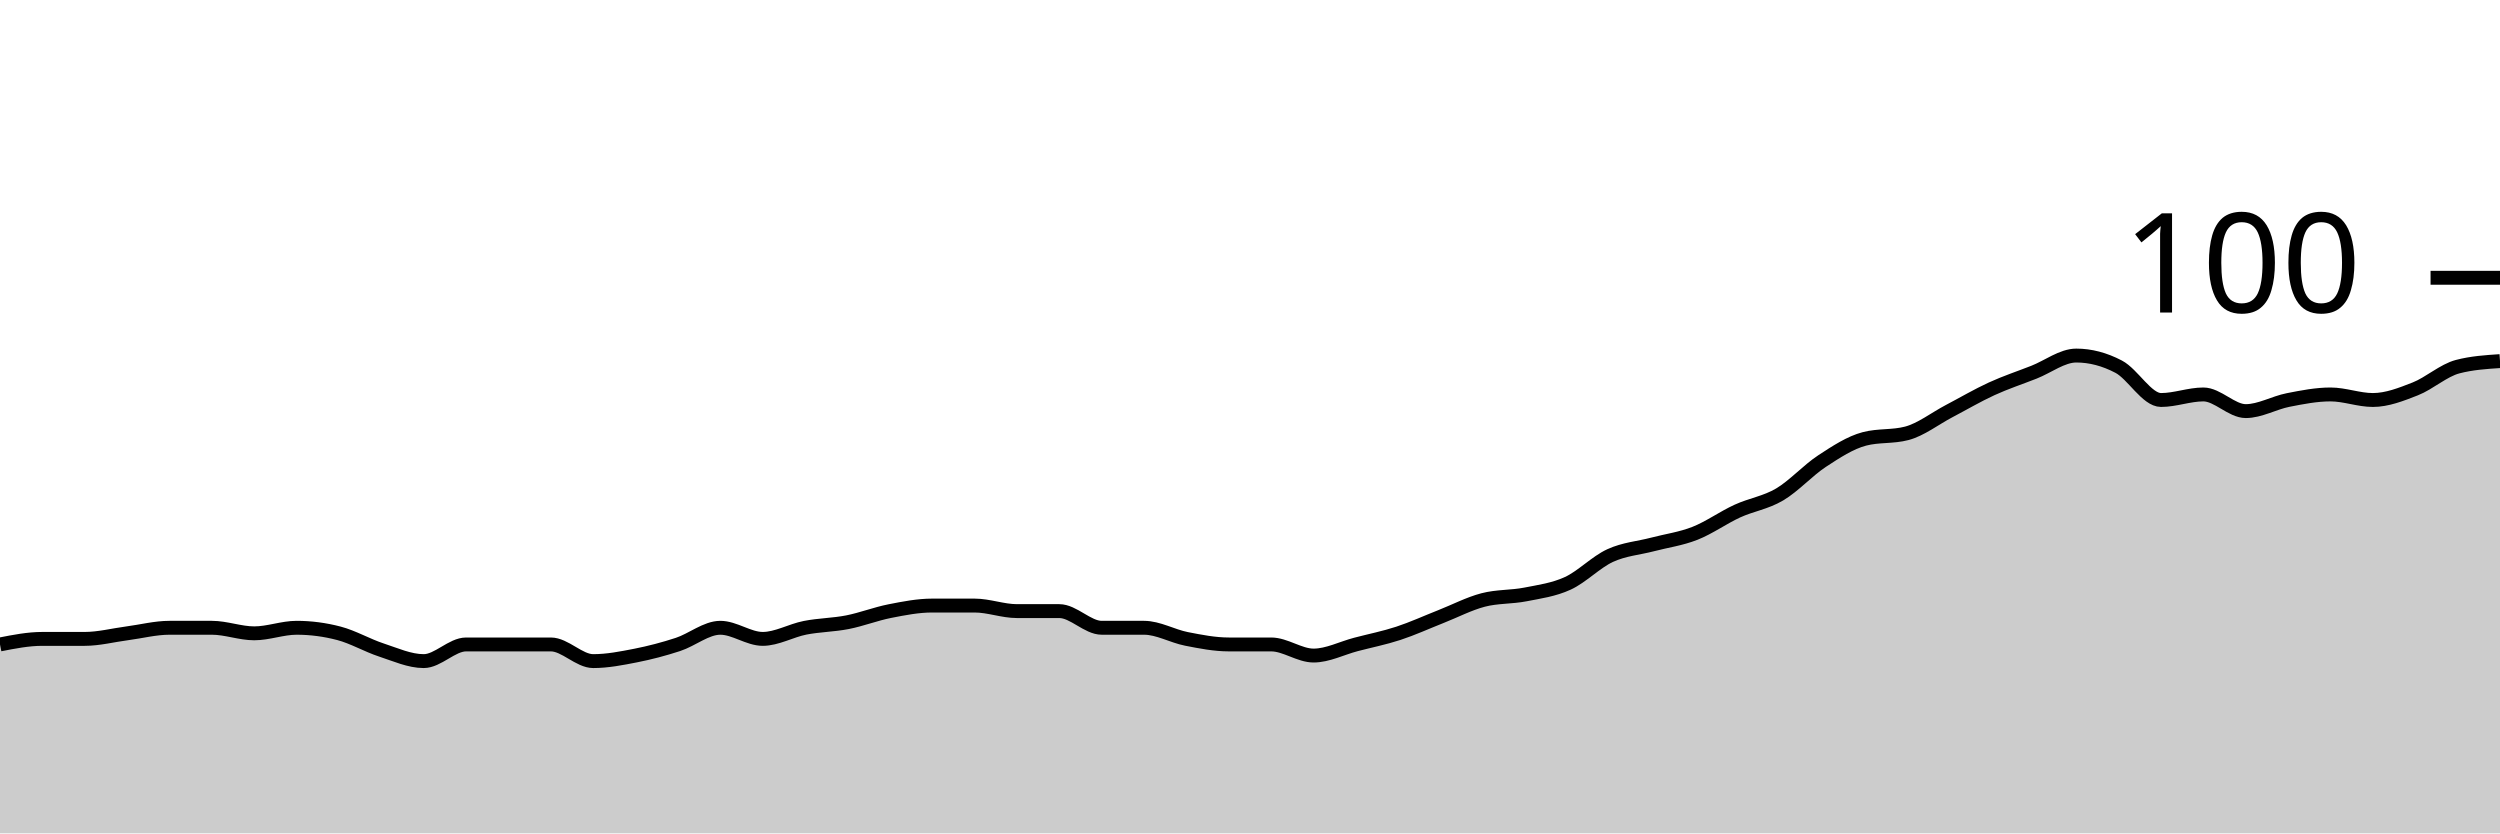
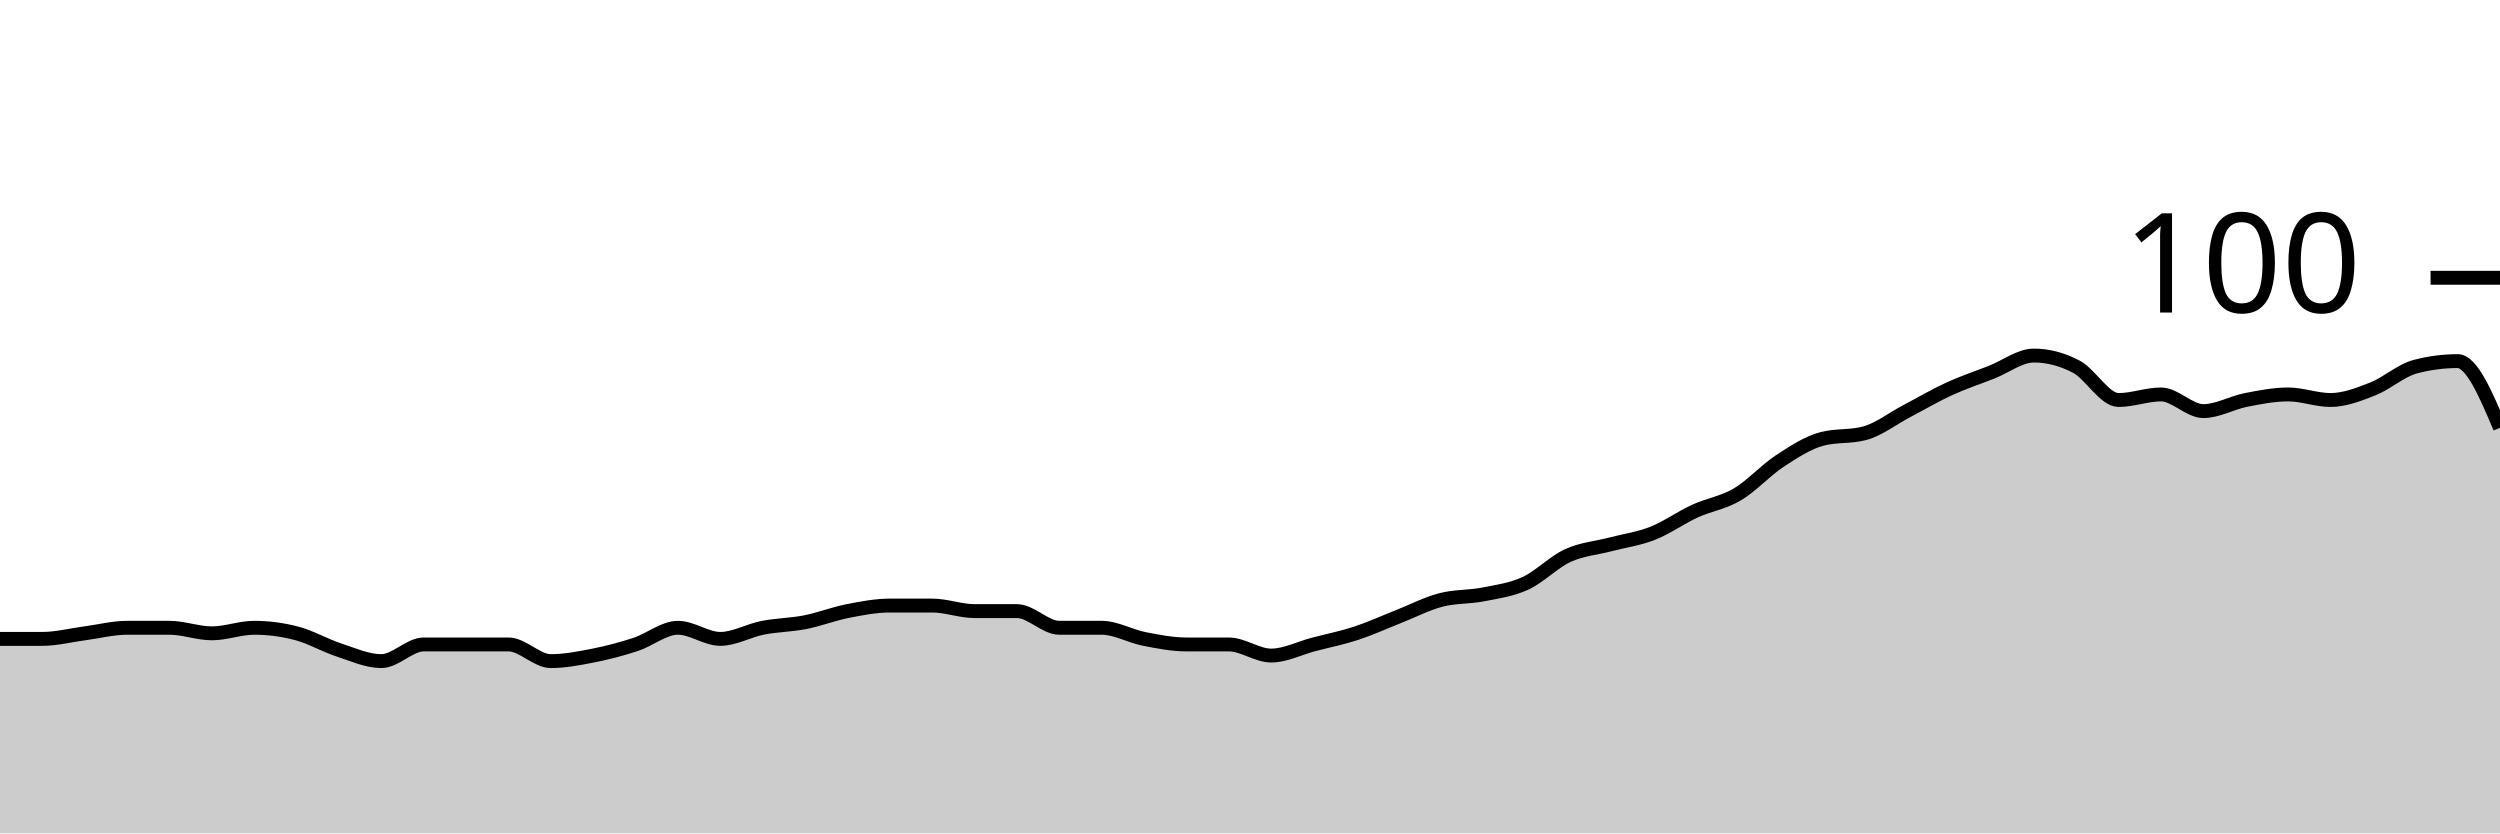
<svg xmlns="http://www.w3.org/2000/svg" viewBox="0 0 180 60">
  <g transform="translate(0,20)">
-     <path class="area" fill="rgba(0, 0, 0, 0.2)" d="M0,26.4C1.017,26.2,2.034,26,3.051,26C4.068,26,5.085,26,6.102,26C7.119,26,8.136,25.733,9.153,25.6C10.169,25.467,11.186,25.2,12.203,25.2C13.22,25.2,14.237,25.2,15.254,25.2C16.271,25.2,17.288,25.6,18.305,25.6C19.322,25.6,20.339,25.2,21.356,25.2C22.373,25.2,23.39,25.333,24.407,25.6C25.424,25.867,26.441,26.467,27.458,26.8C28.475,27.133,29.492,27.6,30.508,27.6C31.525,27.6,32.542,26.4,33.559,26.4C34.576,26.4,35.593,26.4,36.61,26.4C37.627,26.4,38.644,26.4,39.661,26.4C40.678,26.4,41.695,27.6,42.712,27.6C43.729,27.6,44.746,27.4,45.763,27.2C46.78,27,47.797,26.733,48.814,26.4C49.831,26.067,50.847,25.2,51.864,25.2C52.881,25.2,53.898,26,54.915,26C55.932,26,56.949,25.4,57.966,25.2C58.983,25,60,25,61.017,24.8C62.034,24.6,63.051,24.2,64.068,24C65.085,23.8,66.102,23.6,67.119,23.6C68.136,23.6,69.153,23.6,70.169,23.6C71.186,23.6,72.203,24,73.22,24C74.237,24,75.254,24,76.271,24C77.288,24,78.305,25.2,79.322,25.2C80.339,25.2,81.356,25.2,82.373,25.2C83.39,25.2,84.407,25.8,85.424,26C86.441,26.2,87.458,26.4,88.475,26.4C89.492,26.4,90.508,26.4,91.525,26.4C92.542,26.4,93.559,27.2,94.576,27.2C95.593,27.2,96.61,26.667,97.627,26.4C98.644,26.133,99.661,25.933,100.678,25.6C101.695,25.267,102.712,24.8,103.729,24.4C104.746,24,105.763,23.467,106.78,23.2C107.797,22.933,108.814,23,109.831,22.8C110.847,22.6,111.864,22.467,112.881,22C113.898,21.533,114.915,20.467,115.932,20C116.949,19.533,117.966,19.467,118.983,19.2C120,18.933,121.017,18.8,122.034,18.4C123.051,18,124.068,17.267,125.085,16.8C126.102,16.333,127.119,16.2,128.136,15.6C129.153,15,130.169,13.867,131.186,13.2C132.203,12.533,133.22,11.867,134.237,11.6C135.254,11.333,136.271,11.467,137.288,11.2C138.305,10.933,139.322,10.133,140.339,9.6C141.356,9.067,142.373,8.467,143.39,8C144.407,7.533,145.424,7.2,146.441,6.8C147.458,6.4,148.475,5.6,149.492,5.6C150.508,5.6,151.525,5.867,152.542,6.4C153.559,6.933,154.576,8.8,155.593,8.8C156.61,8.8,157.627,8.4,158.644,8.4C159.661,8.4,160.678,9.6,161.695,9.6C162.712,9.6,163.729,9,164.746,8.8C165.763,8.6,166.78,8.4,167.797,8.4C168.814,8.4,169.831,8.8,170.847,8.8C171.864,8.8,172.881,8.4,173.898,8C174.915,7.6,175.932,6.667,176.949,6.4C177.966,6.133,178.983,6.067,180,6L180,40C178.983,40,177.966,40,176.949,40C175.932,40,174.915,40,173.898,40C172.881,40,171.864,40,170.847,40C169.831,40,168.814,40,167.797,40C166.78,40,165.763,40,164.746,40C163.729,40,162.712,40,161.695,40C160.678,40,159.661,40,158.644,40C157.627,40,156.61,40,155.593,40C154.576,40,153.559,40,152.542,40C151.525,40,150.508,40,149.492,40C148.475,40,147.458,40,146.441,40C145.424,40,144.407,40,143.39,40C142.373,40,141.356,40,140.339,40C139.322,40,138.305,40,137.288,40C136.271,40,135.254,40,134.237,40C133.22,40,132.203,40,131.186,40C130.169,40,129.153,40,128.136,40C127.119,40,126.102,40,125.085,40C124.068,40,123.051,40,122.034,40C121.017,40,120,40,118.983,40C117.966,40,116.949,40,115.932,40C114.915,40,113.898,40,112.881,40C111.864,40,110.847,40,109.831,40C108.814,40,107.797,40,106.78,40C105.763,40,104.746,40,103.729,40C102.712,40,101.695,40,100.678,40C99.661,40,98.644,40,97.627,40C96.61,40,95.593,40,94.576,40C93.559,40,92.542,40,91.525,40C90.508,40,89.492,40,88.475,40C87.458,40,86.441,40,85.424,40C84.407,40,83.39,40,82.373,40C81.356,40,80.339,40,79.322,40C78.305,40,77.288,40,76.271,40C75.254,40,74.237,40,73.22,40C72.203,40,71.186,40,70.169,40C69.153,40,68.136,40,67.119,40C66.102,40,65.085,40,64.068,40C63.051,40,62.034,40,61.017,40C60,40,58.983,40,57.966,40C56.949,40,55.932,40,54.915,40C53.898,40,52.881,40,51.864,40C50.847,40,49.831,40,48.814,40C47.797,40,46.78,40,45.763,40C44.746,40,43.729,40,42.712,40C41.695,40,40.678,40,39.661,40C38.644,40,37.627,40,36.61,40C35.593,40,34.576,40,33.559,40C32.542,40,31.525,40,30.508,40C29.492,40,28.475,40,27.458,40C26.441,40,25.424,40,24.407,40C23.39,40,22.373,40,21.356,40C20.339,40,19.322,40,18.305,40C17.288,40,16.271,40,15.254,40C14.237,40,13.22,40,12.203,40C11.186,40,10.169,40,9.153,40C8.136,40,7.119,40,6.102,40C5.085,40,4.068,40,3.051,40C2.034,40,1.017,40,0,40Z" />
-     <path class="line" stroke="black" fill="none" d="M0,26.4C1.017,26.2,2.034,26,3.051,26C4.068,26,5.085,26,6.102,26C7.119,26,8.136,25.733,9.153,25.6C10.169,25.467,11.186,25.2,12.203,25.2C13.22,25.2,14.237,25.2,15.254,25.2C16.271,25.2,17.288,25.6,18.305,25.6C19.322,25.6,20.339,25.2,21.356,25.2C22.373,25.2,23.39,25.333,24.407,25.6C25.424,25.867,26.441,26.467,27.458,26.8C28.475,27.133,29.492,27.6,30.508,27.6C31.525,27.6,32.542,26.4,33.559,26.4C34.576,26.4,35.593,26.4,36.61,26.4C37.627,26.4,38.644,26.4,39.661,26.4C40.678,26.4,41.695,27.6,42.712,27.6C43.729,27.6,44.746,27.4,45.763,27.2C46.78,27,47.797,26.733,48.814,26.4C49.831,26.067,50.847,25.2,51.864,25.2C52.881,25.2,53.898,26,54.915,26C55.932,26,56.949,25.4,57.966,25.2C58.983,25,60,25,61.017,24.8C62.034,24.6,63.051,24.2,64.068,24C65.085,23.8,66.102,23.6,67.119,23.6C68.136,23.6,69.153,23.6,70.169,23.6C71.186,23.6,72.203,24,73.22,24C74.237,24,75.254,24,76.271,24C77.288,24,78.305,25.2,79.322,25.2C80.339,25.2,81.356,25.2,82.373,25.2C83.39,25.2,84.407,25.8,85.424,26C86.441,26.2,87.458,26.4,88.475,26.4C89.492,26.4,90.508,26.4,91.525,26.4C92.542,26.4,93.559,27.2,94.576,27.2C95.593,27.2,96.61,26.667,97.627,26.4C98.644,26.133,99.661,25.933,100.678,25.6C101.695,25.267,102.712,24.8,103.729,24.4C104.746,24,105.763,23.467,106.78,23.2C107.797,22.933,108.814,23,109.831,22.8C110.847,22.6,111.864,22.467,112.881,22C113.898,21.533,114.915,20.467,115.932,20C116.949,19.533,117.966,19.467,118.983,19.2C120,18.933,121.017,18.8,122.034,18.4C123.051,18,124.068,17.267,125.085,16.8C126.102,16.333,127.119,16.2,128.136,15.6C129.153,15,130.169,13.867,131.186,13.2C132.203,12.533,133.22,11.867,134.237,11.6C135.254,11.333,136.271,11.467,137.288,11.2C138.305,10.933,139.322,10.133,140.339,9.6C141.356,9.067,142.373,8.467,143.39,8C144.407,7.533,145.424,7.2,146.441,6.8C147.458,6.4,148.475,5.6,149.492,5.6C150.508,5.6,151.525,5.867,152.542,6.4C153.559,6.933,154.576,8.8,155.593,8.8C156.61,8.8,157.627,8.4,158.644,8.4C159.661,8.4,160.678,9.6,161.695,9.6C162.712,9.6,163.729,9,164.746,8.8C165.763,8.6,166.78,8.4,167.797,8.4C168.814,8.4,169.831,8.8,170.847,8.8C171.864,8.8,172.881,8.4,173.898,8C174.915,7.6,175.932,6.667,176.949,6.4C177.966,6.133,178.983,6.067,180,6" />
+     <path class="area" fill="rgba(0, 0, 0, 0.2)" d="M0,26C1.017,26,2.034,26,3.051,26C4.068,26,5.085,25.733,6.102,25.6C7.119,25.467,8.136,25.2,9.153,25.2C10.169,25.2,11.186,25.2,12.203,25.2C13.22,25.2,14.237,25.6,15.254,25.6C16.271,25.6,17.288,25.2,18.305,25.2C19.322,25.2,20.339,25.333,21.356,25.6C22.373,25.867,23.39,26.467,24.407,26.8C25.424,27.133,26.441,27.6,27.458,27.6C28.475,27.6,29.492,26.4,30.508,26.4C31.525,26.4,32.542,26.4,33.559,26.4C34.576,26.4,35.593,26.4,36.61,26.4C37.627,26.4,38.644,27.6,39.661,27.6C40.678,27.6,41.695,27.4,42.712,27.2C43.729,27,44.746,26.733,45.763,26.4C46.78,26.067,47.797,25.2,48.814,25.2C49.831,25.2,50.847,26,51.864,26C52.881,26,53.898,25.4,54.915,25.2C55.932,25,56.949,25,57.966,24.8C58.983,24.6,60,24.2,61.017,24C62.034,23.8,63.051,23.6,64.068,23.6C65.085,23.6,66.102,23.6,67.119,23.6C68.136,23.6,69.153,24,70.169,24C71.186,24,72.203,24,73.22,24C74.237,24,75.254,25.2,76.271,25.2C77.288,25.2,78.305,25.2,79.322,25.2C80.339,25.2,81.356,25.8,82.373,26C83.39,26.2,84.407,26.4,85.424,26.4C86.441,26.4,87.458,26.4,88.475,26.4C89.492,26.4,90.508,27.2,91.525,27.2C92.542,27.2,93.559,26.667,94.576,26.4C95.593,26.133,96.61,25.933,97.627,25.6C98.644,25.267,99.661,24.8,100.678,24.4C101.695,24,102.712,23.467,103.729,23.2C104.746,22.933,105.763,23,106.78,22.8C107.797,22.6,108.814,22.467,109.831,22C110.847,21.533,111.864,20.467,112.881,20C113.898,19.533,114.915,19.467,115.932,19.2C116.949,18.933,117.966,18.8,118.983,18.4C120,18,121.017,17.267,122.034,16.8C123.051,16.333,124.068,16.2,125.085,15.6C126.102,15,127.119,13.867,128.136,13.2C129.153,12.533,130.169,11.867,131.186,11.6C132.203,11.333,133.22,11.467,134.237,11.2C135.254,10.933,136.271,10.133,137.288,9.6C138.305,9.067,139.322,8.467,140.339,8C141.356,7.533,142.373,7.2,143.39,6.8C144.407,6.4,145.424,5.6,146.441,5.6C147.458,5.6,148.475,5.867,149.492,6.4C150.508,6.933,151.525,8.8,152.542,8.8C153.559,8.8,154.576,8.4,155.593,8.4C156.61,8.4,157.627,9.6,158.644,9.6C159.661,9.6,160.678,9,161.695,8.8C162.712,8.6,163.729,8.4,164.746,8.4C165.763,8.4,166.78,8.8,167.797,8.8C168.814,8.8,169.831,8.4,170.847,8C171.864,7.6,172.881,6.667,173.898,6.4C174.915,6.133,175.932,6,176.949,6C177.966,6,178.983,8.4,180,10.8L180,40C178.983,40,177.966,40,176.949,40C175.932,40,174.915,40,173.898,40C172.881,40,171.864,40,170.847,40C169.831,40,168.814,40,167.797,40C166.78,40,165.763,40,164.746,40C163.729,40,162.712,40,161.695,40C160.678,40,159.661,40,158.644,40C157.627,40,156.61,40,155.593,40C154.576,40,153.559,40,152.542,40C151.525,40,150.508,40,149.492,40C148.475,40,147.458,40,146.441,40C145.424,40,144.407,40,143.39,40C142.373,40,141.356,40,140.339,40C139.322,40,138.305,40,137.288,40C136.271,40,135.254,40,134.237,40C133.22,40,132.203,40,131.186,40C130.169,40,129.153,40,128.136,40C127.119,40,126.102,40,125.085,40C124.068,40,123.051,40,122.034,40C121.017,40,120,40,118.983,40C117.966,40,116.949,40,115.932,40C114.915,40,113.898,40,112.881,40C111.864,40,110.847,40,109.831,40C108.814,40,107.797,40,106.78,40C105.763,40,104.746,40,103.729,40C102.712,40,101.695,40,100.678,40C99.661,40,98.644,40,97.627,40C96.61,40,95.593,40,94.576,40C93.559,40,92.542,40,91.525,40C90.508,40,89.492,40,88.475,40C87.458,40,86.441,40,85.424,40C84.407,40,83.39,40,82.373,40C81.356,40,80.339,40,79.322,40C78.305,40,77.288,40,76.271,40C75.254,40,74.237,40,73.22,40C72.203,40,71.186,40,70.169,40C69.153,40,68.136,40,67.119,40C66.102,40,65.085,40,64.068,40C63.051,40,62.034,40,61.017,40C60,40,58.983,40,57.966,40C56.949,40,55.932,40,54.915,40C53.898,40,52.881,40,51.864,40C50.847,40,49.831,40,48.814,40C47.797,40,46.78,40,45.763,40C44.746,40,43.729,40,42.712,40C41.695,40,40.678,40,39.661,40C38.644,40,37.627,40,36.61,40C35.593,40,34.576,40,33.559,40C32.542,40,31.525,40,30.508,40C29.492,40,28.475,40,27.458,40C26.441,40,25.424,40,24.407,40C23.39,40,22.373,40,21.356,40C20.339,40,19.322,40,18.305,40C17.288,40,16.271,40,15.254,40C14.237,40,13.22,40,12.203,40C11.186,40,10.169,40,9.153,40C8.136,40,7.119,40,6.102,40C5.085,40,4.068,40,3.051,40C2.034,40,1.017,40,0,40Z" />
+     <path class="line" stroke="black" fill="none" d="M0,26C1.017,26,2.034,26,3.051,26C4.068,26,5.085,25.733,6.102,25.6C7.119,25.467,8.136,25.2,9.153,25.2C10.169,25.2,11.186,25.2,12.203,25.2C13.22,25.2,14.237,25.6,15.254,25.6C16.271,25.6,17.288,25.2,18.305,25.2C19.322,25.2,20.339,25.333,21.356,25.6C22.373,25.867,23.39,26.467,24.407,26.8C25.424,27.133,26.441,27.6,27.458,27.6C28.475,27.6,29.492,26.4,30.508,26.4C31.525,26.4,32.542,26.4,33.559,26.4C34.576,26.4,35.593,26.4,36.61,26.4C37.627,26.4,38.644,27.6,39.661,27.6C40.678,27.6,41.695,27.4,42.712,27.2C43.729,27,44.746,26.733,45.763,26.4C46.78,26.067,47.797,25.2,48.814,25.2C49.831,25.2,50.847,26,51.864,26C52.881,26,53.898,25.4,54.915,25.2C55.932,25,56.949,25,57.966,24.8C58.983,24.6,60,24.2,61.017,24C62.034,23.8,63.051,23.6,64.068,23.6C65.085,23.6,66.102,23.6,67.119,23.6C68.136,23.6,69.153,24,70.169,24C71.186,24,72.203,24,73.22,24C74.237,24,75.254,25.2,76.271,25.2C77.288,25.2,78.305,25.2,79.322,25.2C80.339,25.2,81.356,25.8,82.373,26C83.39,26.2,84.407,26.4,85.424,26.4C86.441,26.4,87.458,26.4,88.475,26.4C89.492,26.4,90.508,27.2,91.525,27.2C92.542,27.2,93.559,26.667,94.576,26.4C95.593,26.133,96.61,25.933,97.627,25.6C98.644,25.267,99.661,24.8,100.678,24.4C101.695,24,102.712,23.467,103.729,23.2C104.746,22.933,105.763,23,106.78,22.8C107.797,22.6,108.814,22.467,109.831,22C110.847,21.533,111.864,20.467,112.881,20C113.898,19.533,114.915,19.467,115.932,19.2C116.949,18.933,117.966,18.8,118.983,18.4C120,18,121.017,17.267,122.034,16.8C123.051,16.333,124.068,16.2,125.085,15.6C126.102,15,127.119,13.867,128.136,13.2C129.153,12.533,130.169,11.867,131.186,11.6C132.203,11.333,133.22,11.467,134.237,11.2C135.254,10.933,136.271,10.133,137.288,9.6C138.305,9.067,139.322,8.467,140.339,8C141.356,7.533,142.373,7.2,143.39,6.8C144.407,6.4,145.424,5.6,146.441,5.6C147.458,5.6,148.475,5.867,149.492,6.4C150.508,6.933,151.525,8.8,152.542,8.8C153.559,8.8,154.576,8.4,155.593,8.4C156.61,8.4,157.627,9.6,158.644,9.6C159.661,9.6,160.678,9,161.695,8.8C162.712,8.6,163.729,8.4,164.746,8.4C165.763,8.4,166.78,8.8,167.797,8.8C168.814,8.8,169.831,8.4,170.847,8C171.864,7.6,172.881,6.667,173.898,6.4C174.915,6.133,175.932,6,176.949,6C177.966,6,178.983,8.4,180,10.8" />
    <path class="axis-ceiling" stroke-width="1" stroke="black" fill="none" d="M175,0L180,0" />
    <text class="axis-ceiling-label" font-family="sans-serif" text-anchor="end" font-size="10px" x="170" y="2.5">100</text>
  </g>
</svg>
